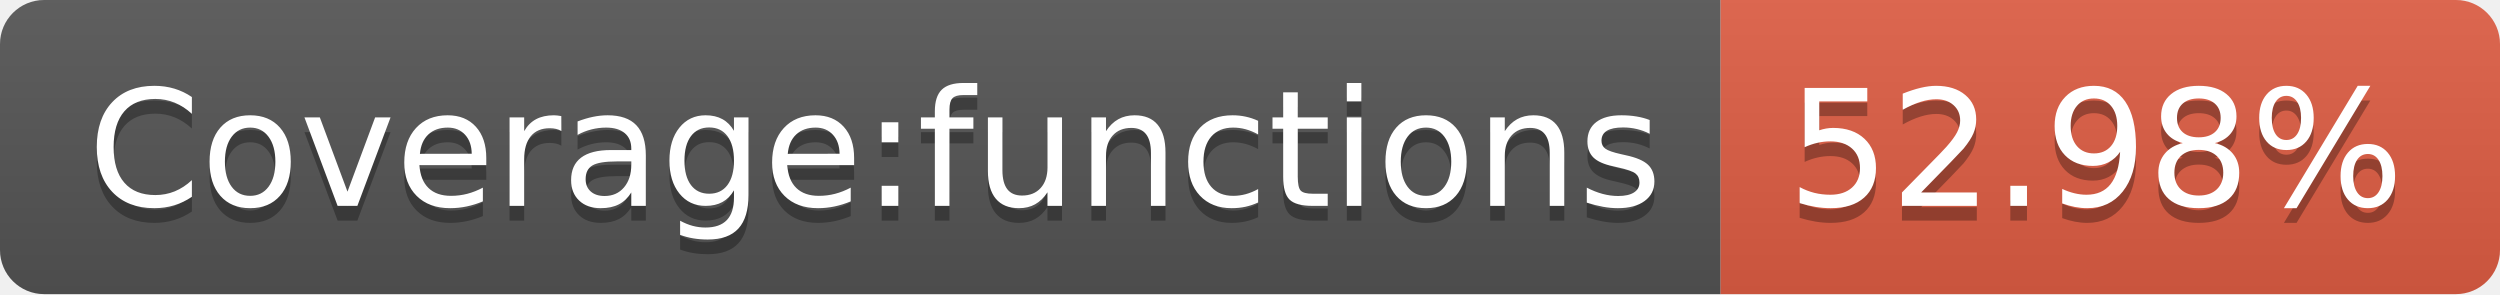
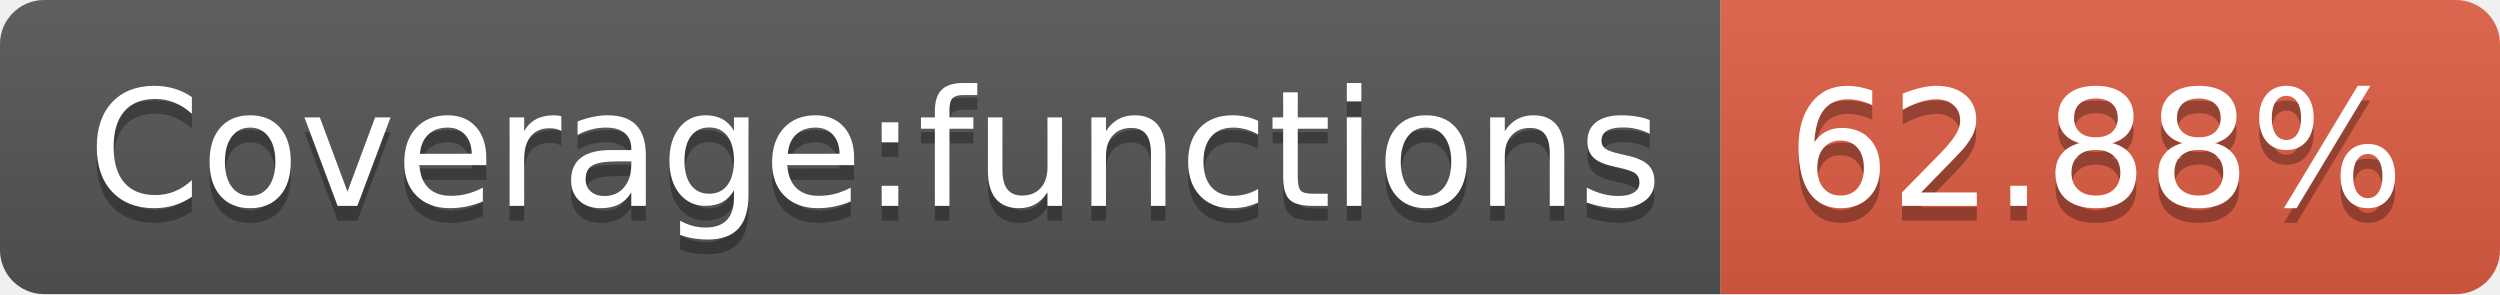
- <svg xmlns="http://www.w3.org/2000/svg" width="170" height="20" role="img" aria-label="Coverage:functions: 52.98%">
+ <svg xmlns="http://www.w3.org/2000/svg" width="170" height="20" role="img" aria-label="Coverage:functions: 62.88%">
  <linearGradient id="s" x2="0" y2="100%">
    <stop offset="0" stop-color="#bbb" stop-opacity=".1" />
    <stop offset="1" stop-opacity=".1" />
  </linearGradient>
  <clipPath id="r">
    <rect width="170" height="20" rx="3" fill="#fff" />
  </clipPath>
  <g clip-path="url(#r)">
    <rect width="117" height="20" fill="#555" />
    <rect x="117" width="53" height="20" fill="#e05d44" />
    <rect width="170" height="20" fill="url(#s)" />
  </g>
  <g fill="#fff" text-anchor="middle" font-family="Verdana,Geneva,DejaVu Sans,sans-serif" text-rendering="geometricPrecision" font-size="110">
    <text aria-hidden="true" x="595" y="150" fill="#010101" fill-opacity=".3" transform="scale(.1)" textLength="1070">Coverage:functions</text>
    <text x="595" y="140" transform="scale(.1)" fill="#fff" textLength="1070">Coverage:functions</text>
-     <text aria-hidden="true" x="1425" y="150" fill="#010101" fill-opacity=".3" transform="scale(.1)" textLength="430">52.98%</text>
-     <text x="1425" y="140" transform="scale(.1)" fill="#fff" textLength="430">52.98%</text>
+     <text aria-hidden="true" x="1425" y="150" fill="#010101" fill-opacity=".3" transform="scale(.1)" textLength="430">62.88%</text>
+     <text x="1425" y="140" transform="scale(.1)" fill="#fff" textLength="430">62.88%</text>
  </g>
</svg>
